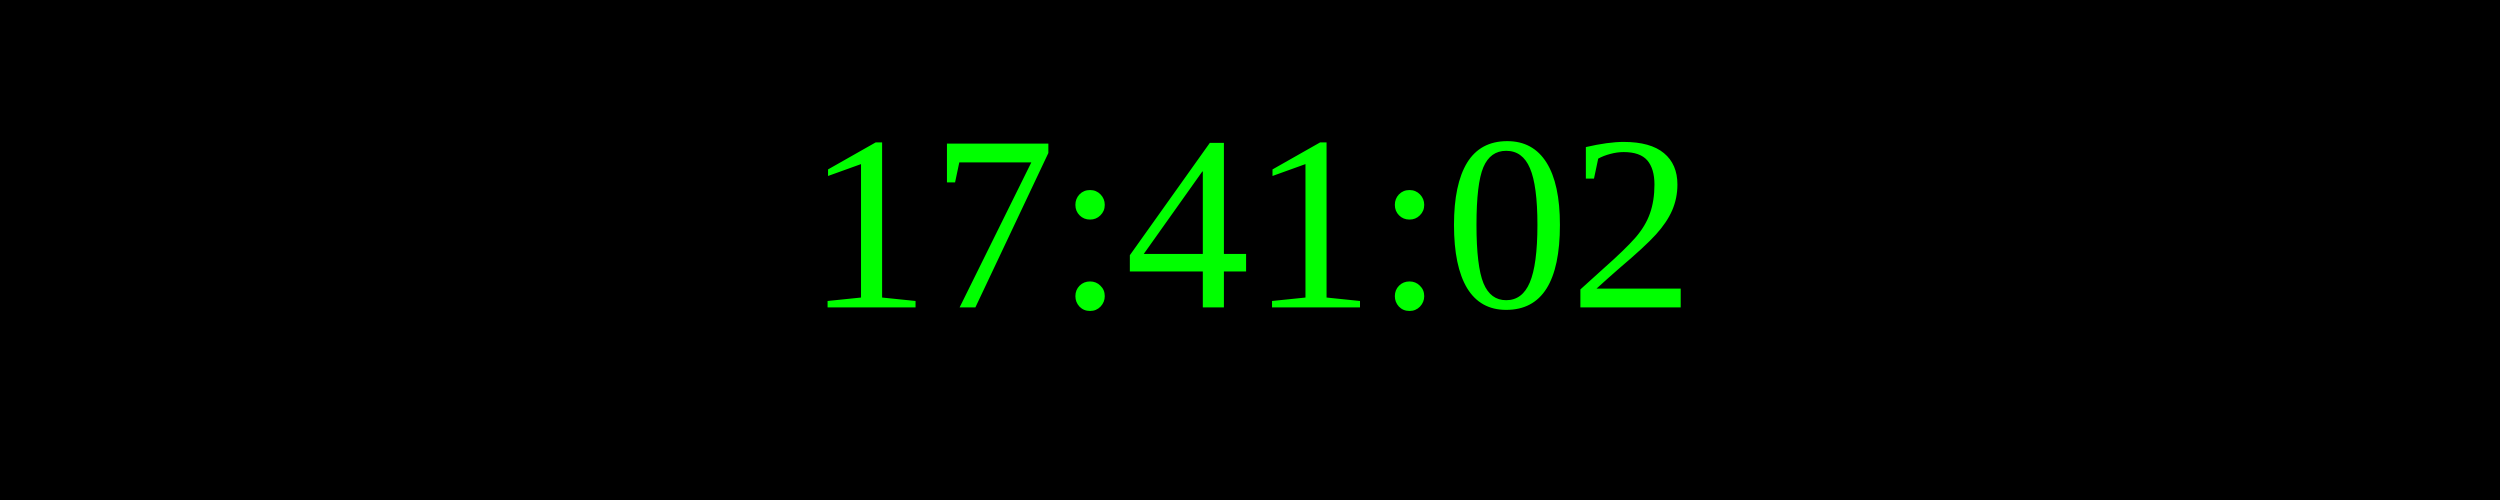
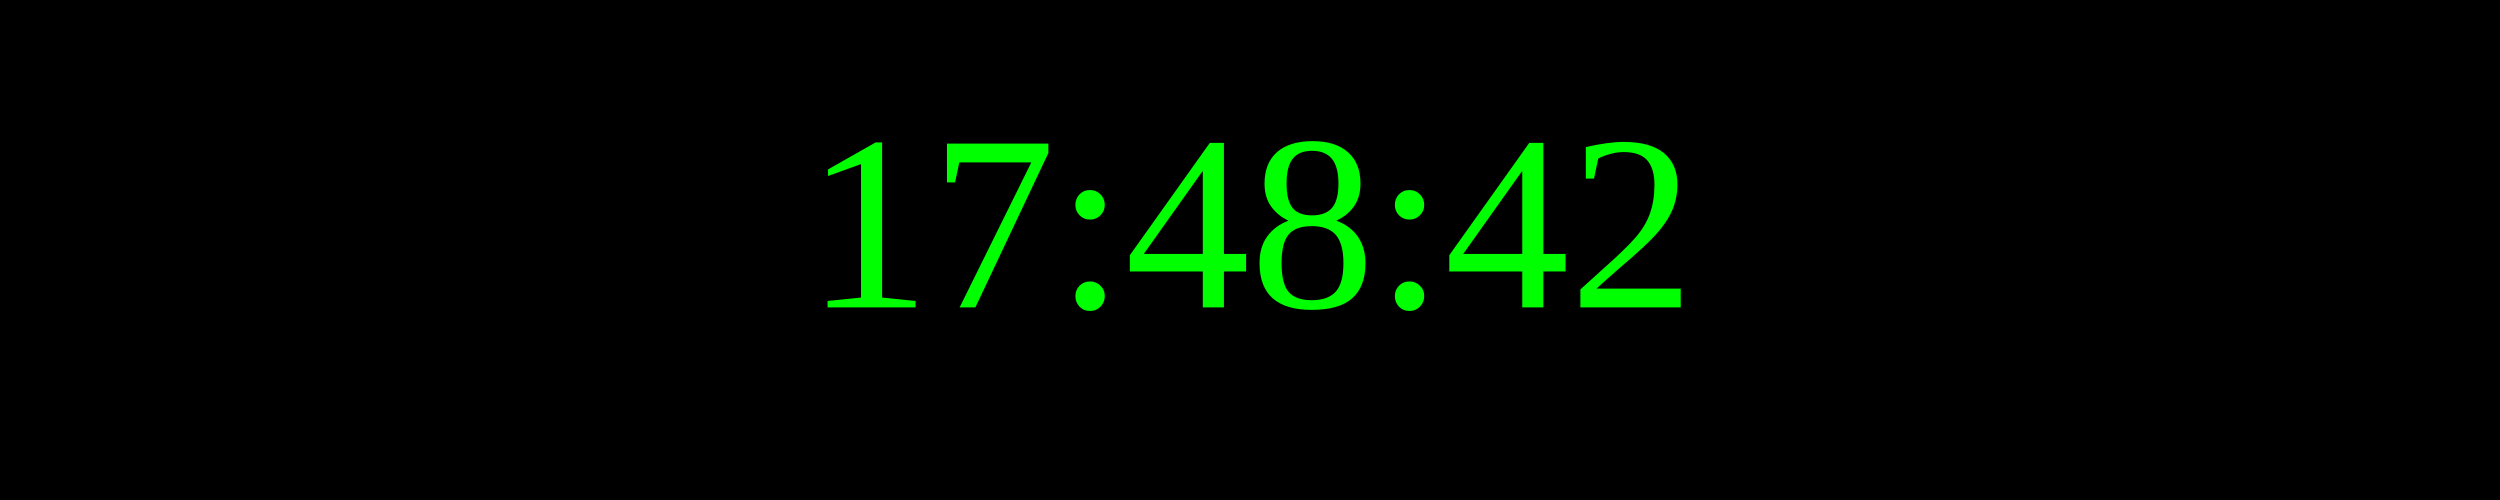
<svg xmlns="http://www.w3.org/2000/svg" width="250" height="50">
  <rect width="100%" height="100%" fill="black" />
  <text x="50%" y="50%" font-size="25" fill="lime" text-anchor="middle" dominant-baseline="middle">
- 17:41:02
+ 17:48:42
</text>
</svg>
